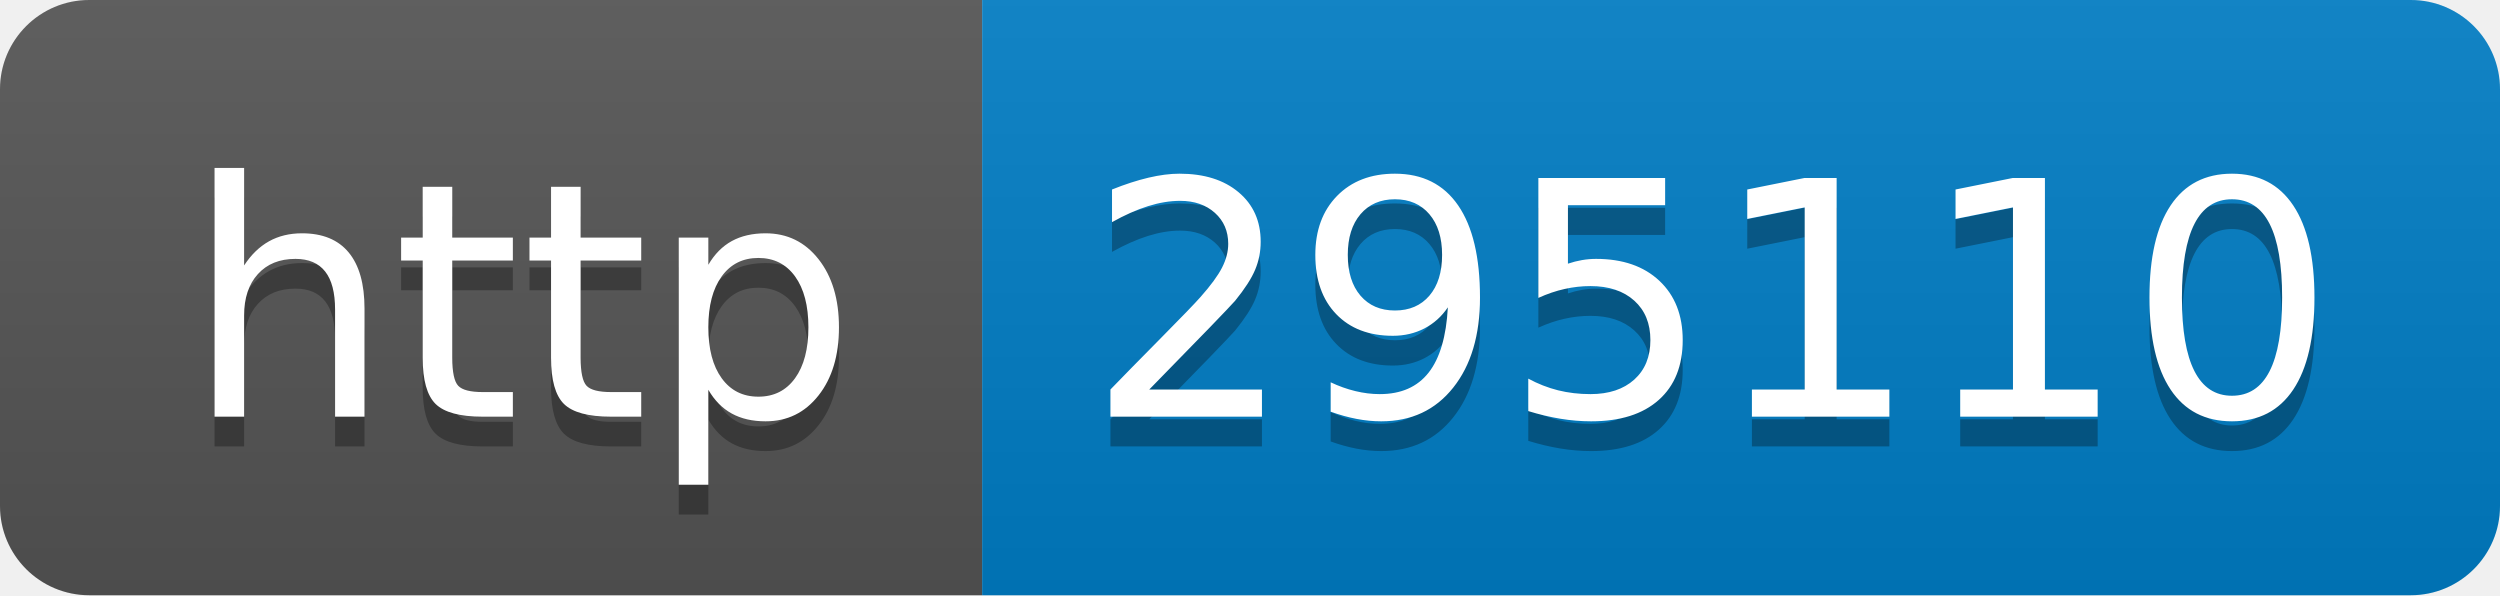
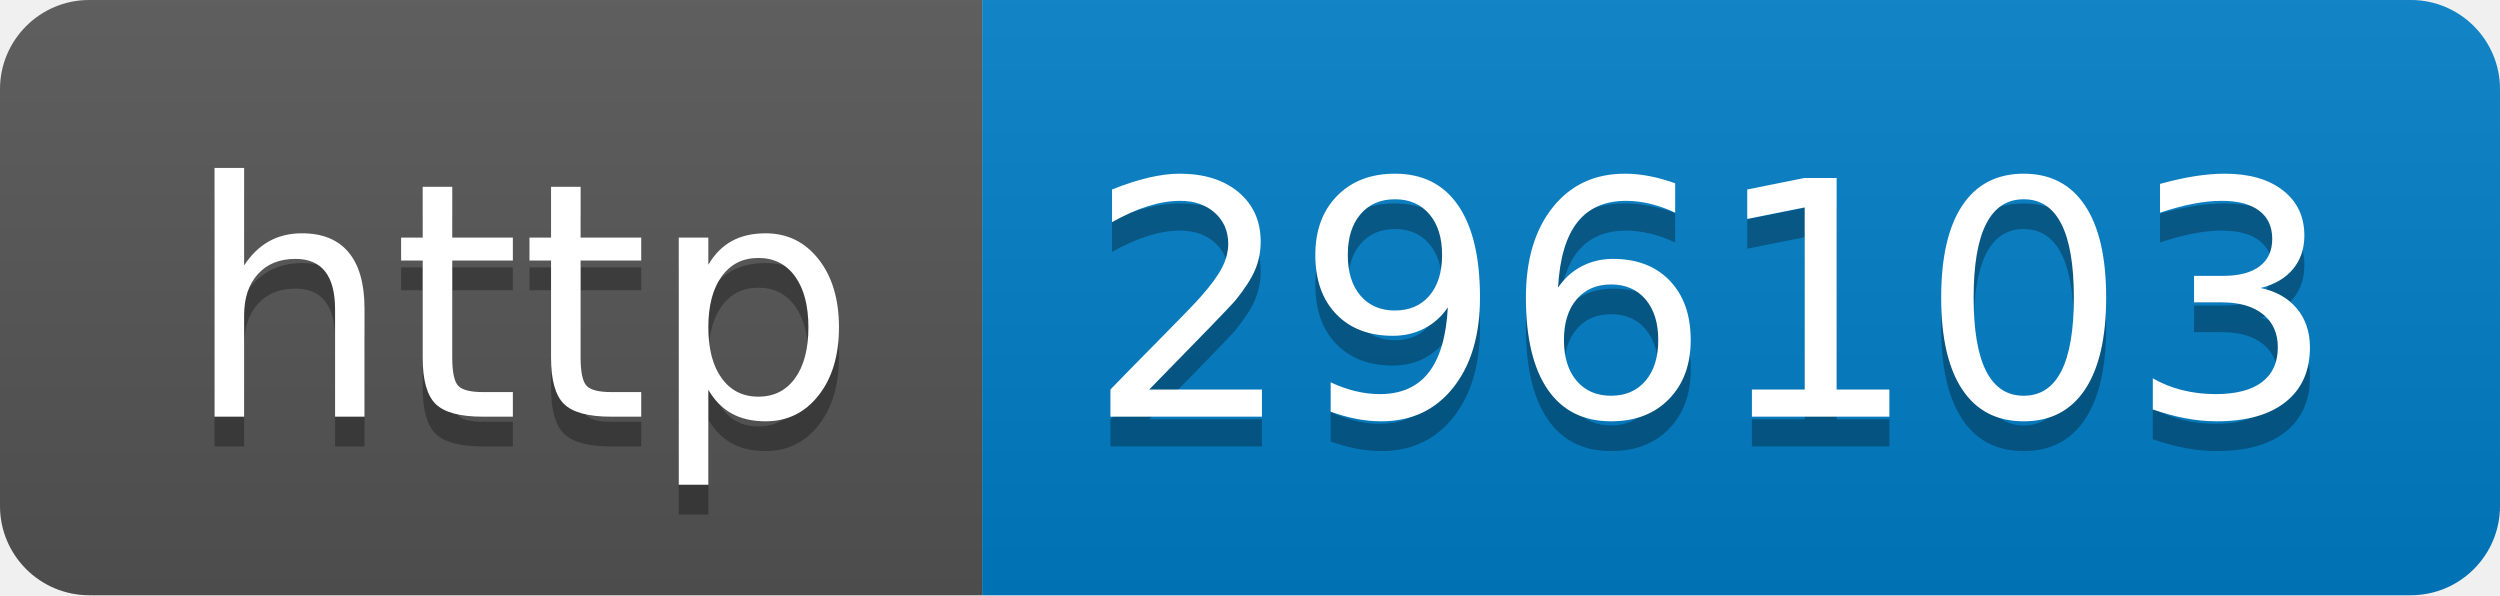
- <svg xmlns="http://www.w3.org/2000/svg" width="84" height="20" role="img" aria-label="http: 295110">
+ <svg xmlns="http://www.w3.org/2000/svg" width="84" height="20" role="img" aria-label="http: 296103">
  <linearGradient id="s" x2="0" y2="100%">
    <stop offset="0" stop-color="#bbb" stop-opacity=".1" />
    <stop offset="1" stop-opacity=".1" />
  </linearGradient>
  <clipPath id="r">
    <rect width="84" height="20" rx="3" fill="#fff" />
  </clipPath>
  <g clip-path="url(#r)">
    <rect width="33" height="20" fill="#555" />
    <rect x="33" width="51" height="20" fill="#007ec6" />
    <rect width="84" height="20" fill="url(#s)" />
  </g>
  <g fill="#fff" text-anchor="middle" font-family="Verdana,Geneva,DejaVu Sans,sans-serif" text-rendering="geometricPrecision" font-size="110">
    <text aria-hidden="true" x="175" y="150" fill="#010101" fill-opacity=".3" transform="scale(.1)" textLength="230">http</text>
    <text x="175" y="140" transform="scale(.1)" fill="#fff" textLength="230">http</text>
-     <text aria-hidden="true" x="575" y="150" fill="#010101" fill-opacity=".3" transform="scale(.1)" textLength="410">295110</text>
-     <text x="575" y="140" transform="scale(.1)" fill="#fff" textLength="410">295110</text>
+     <text aria-hidden="true" x="575" y="150" fill="#010101" fill-opacity=".3" transform="scale(.1)" textLength="410">296103</text>
+     <text x="575" y="140" transform="scale(.1)" fill="#fff" textLength="410">296103</text>
  </g>
</svg>
